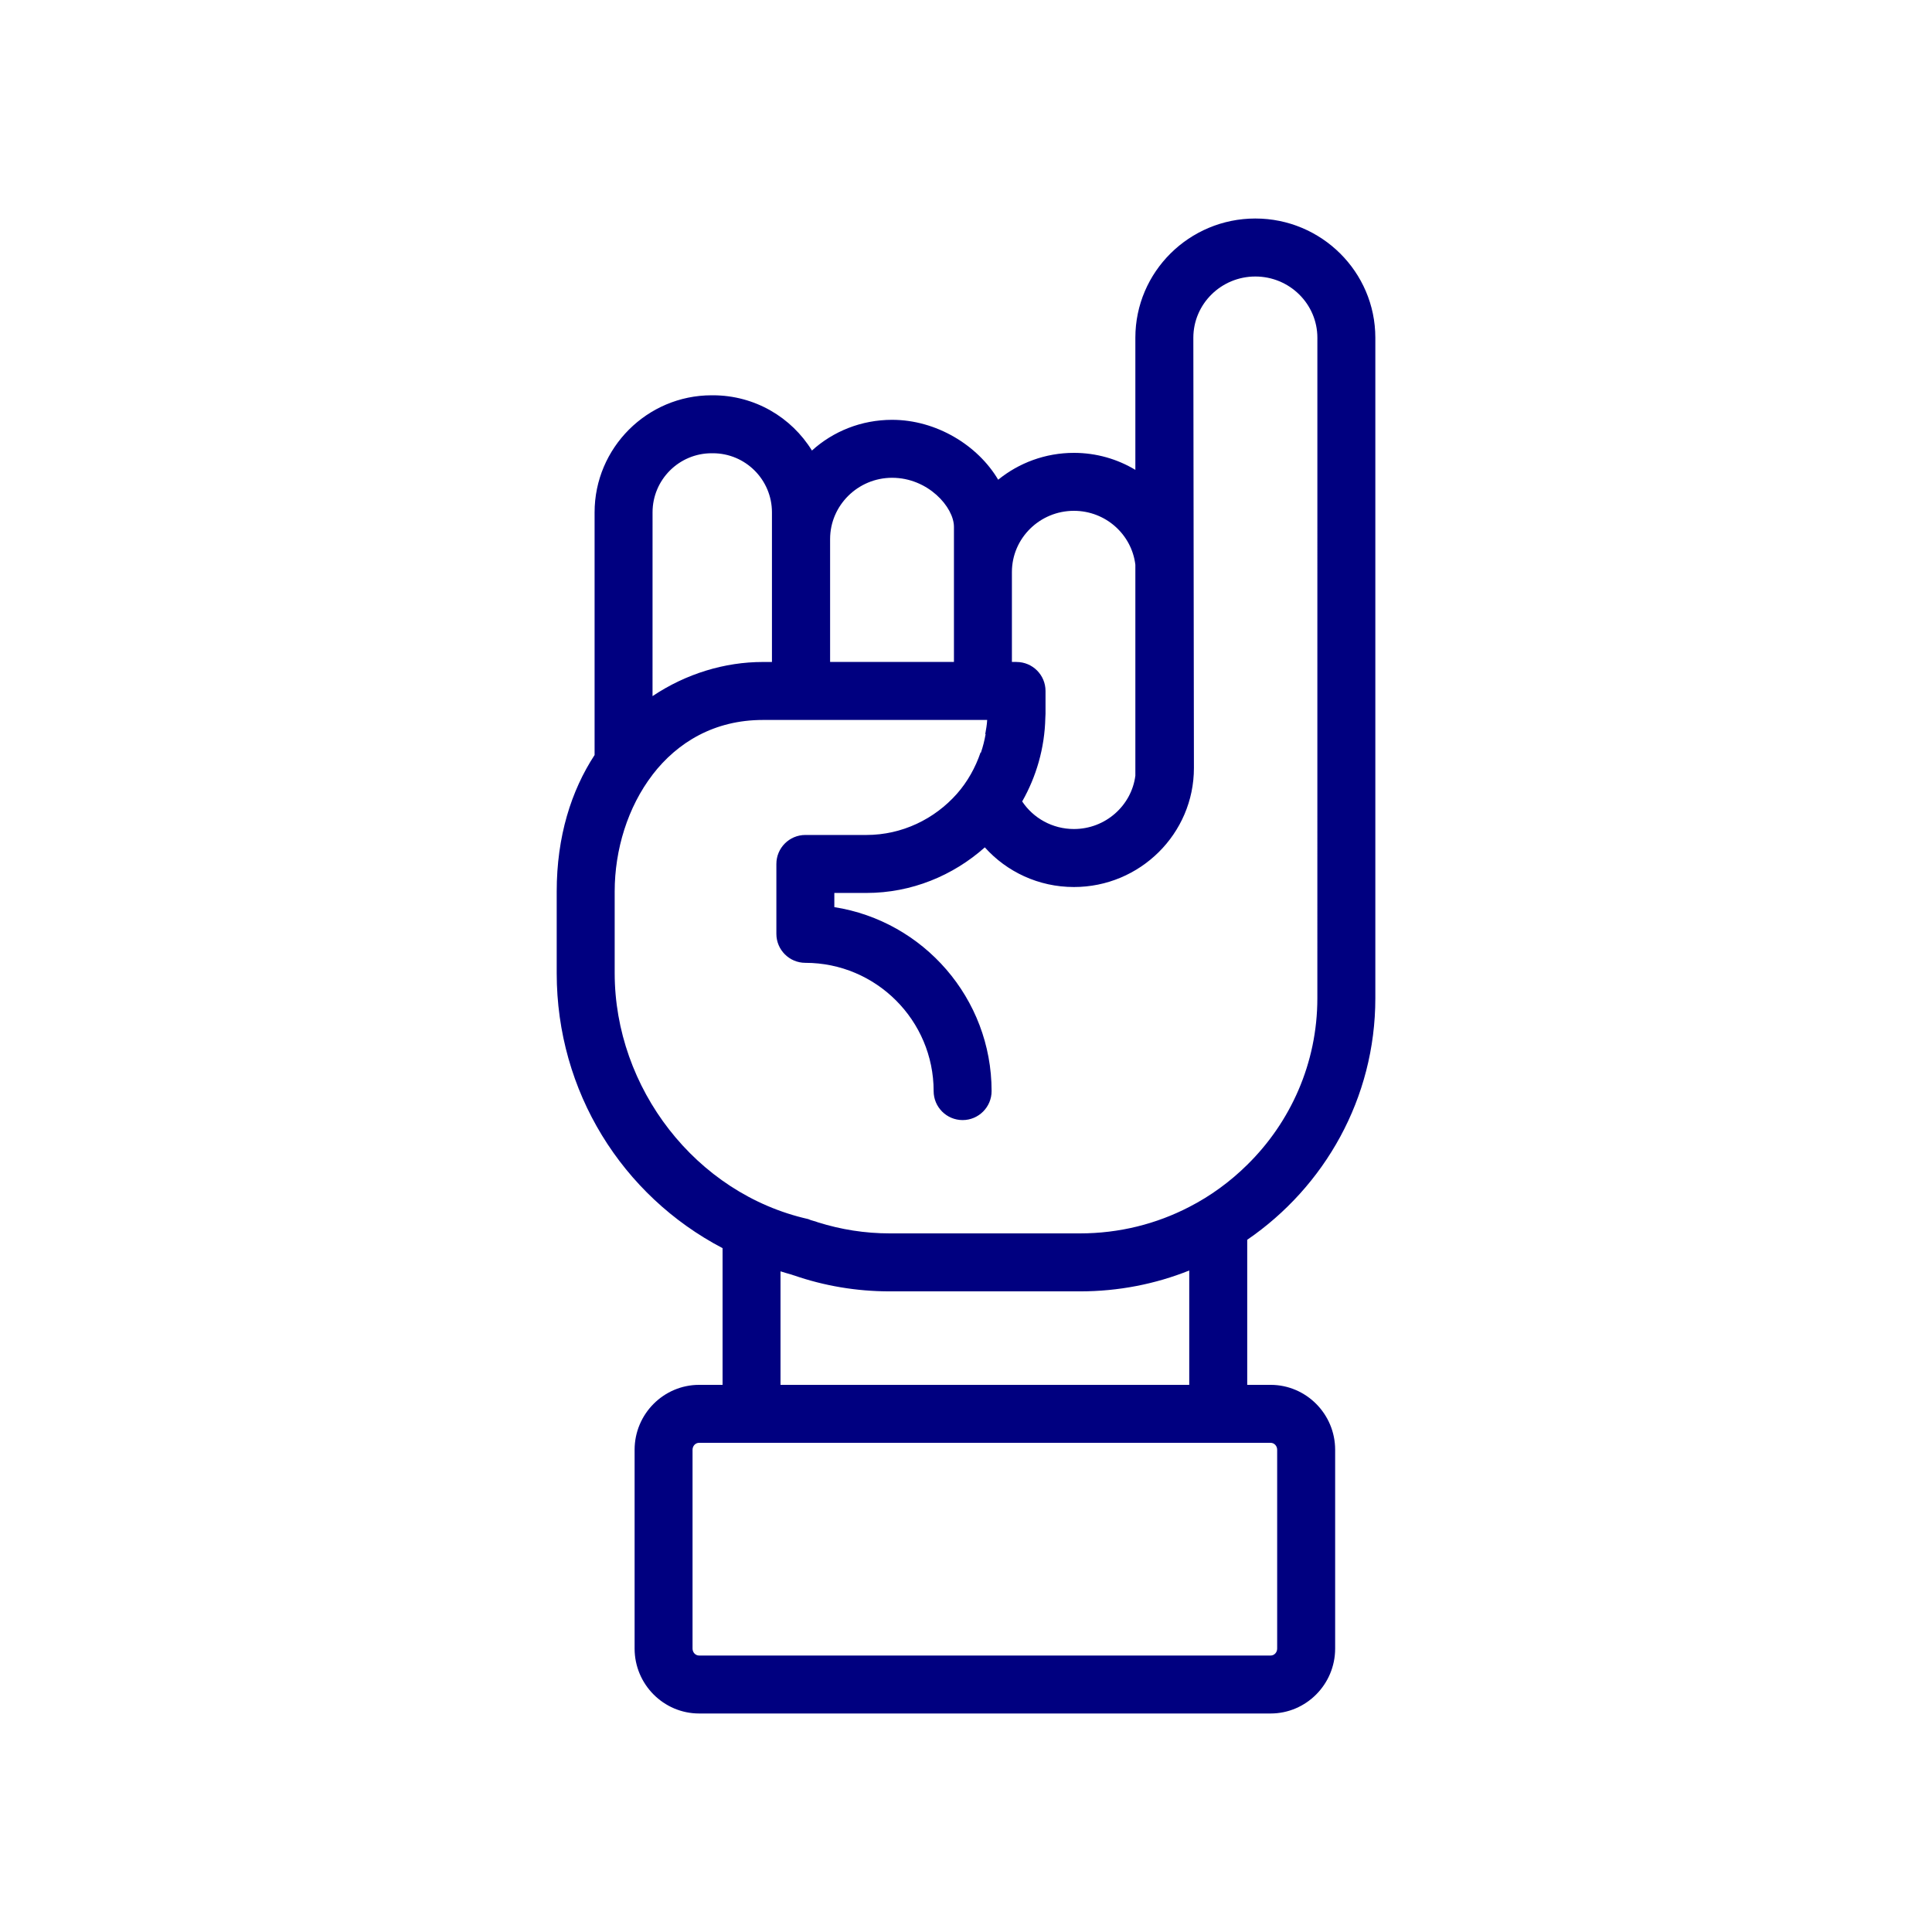
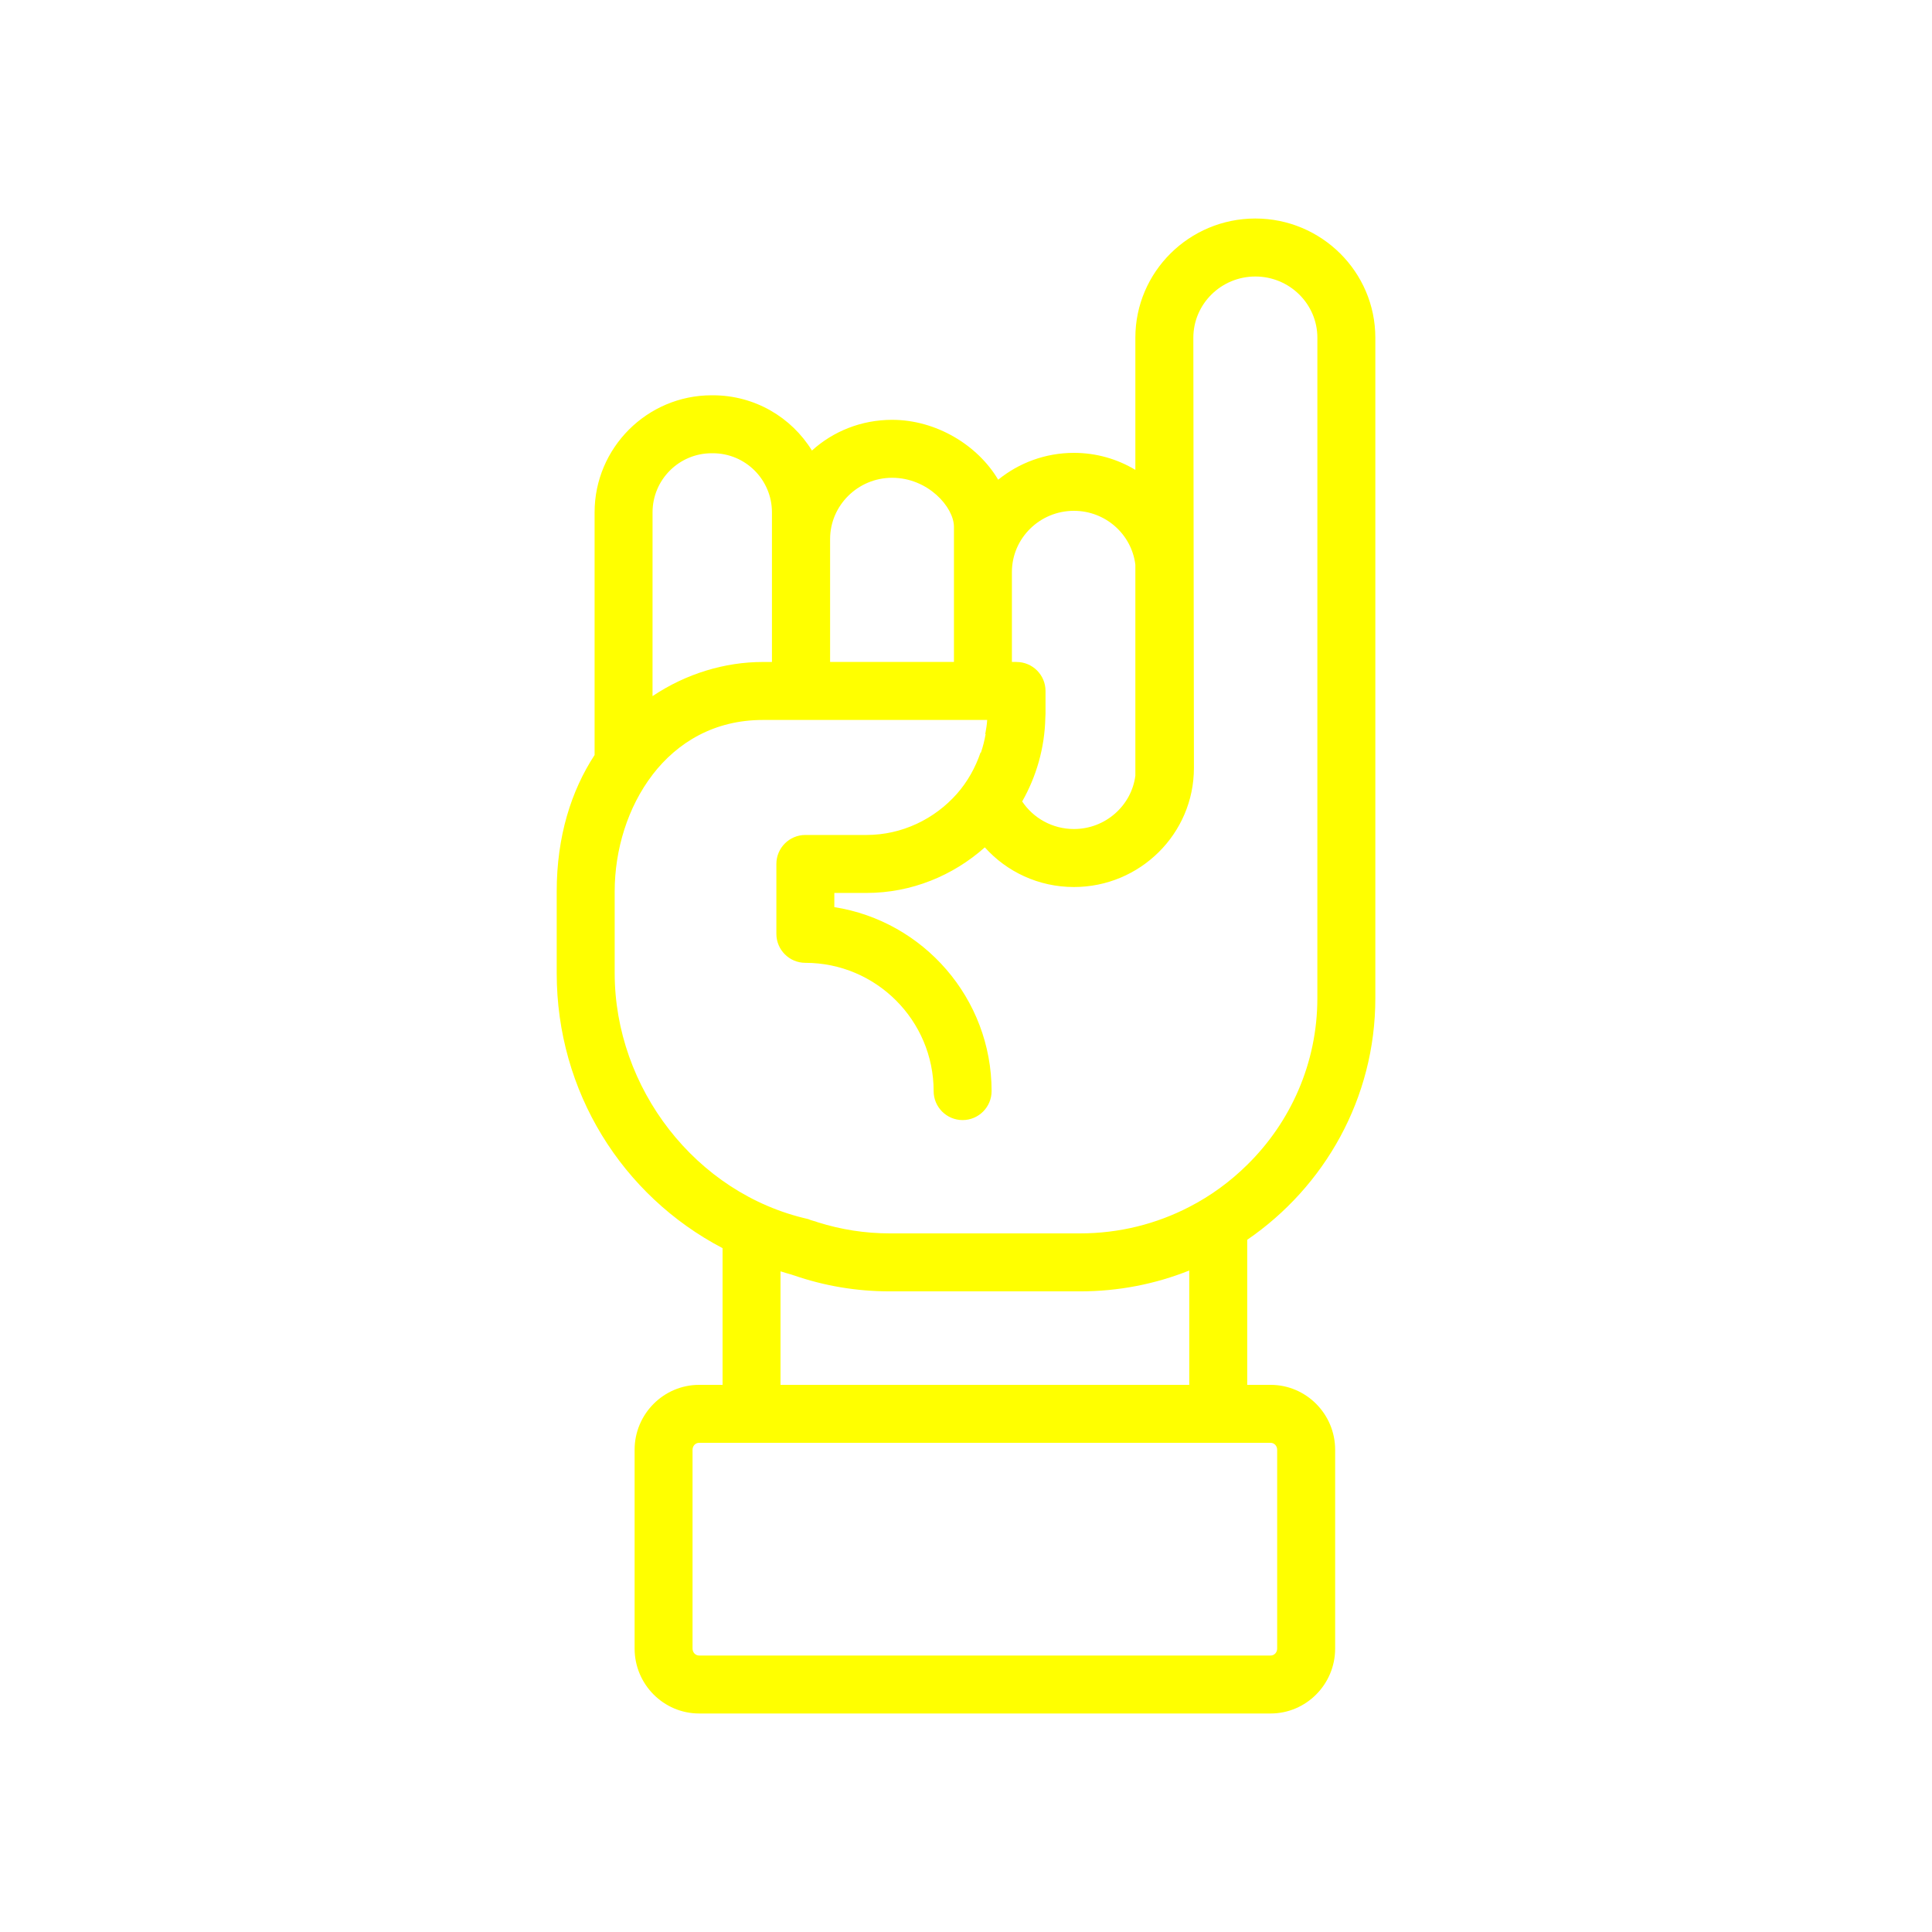
- <svg xmlns="http://www.w3.org/2000/svg" version="1.1" x="0px" y="0px" viewBox="0 0 100 100" enable-background="new 0 0 100 100" xml:space="preserve" style="fill:navy">
+ <svg xmlns="http://www.w3.org/2000/svg" version="1.1" x="0px" y="0px" viewBox="0 0 100 100" enable-background="new 0 0 100 100" xml:space="preserve" style="fill:yellow">
  <path d="M64.976,11.31c-3.42,0-6.21,2.76-6.21,6.17v6.84c-0.93-0.56-2.02-0.88-3.18-0.88  c-1.48,0-2.85,0.52-3.92,1.39c-1.06-1.79-3.21-3.1-5.49-3.1c-1.6,0-3.06,0.6-4.15,1.59c-1.06-1.72-2.96-2.86-5.13-2.86h-0.06  c-3.34,0-6.06,2.72-6.06,6.06v12.559c-1.208,1.85-1.961,4.213-1.961,7.064v4.229c0,6.125,3.384,11.509,8.585,14.232v7.076h-1.213  c-1.84,0-3.34,1.51-3.34,3.36v10.29c0,1.85,1.5,3.36,3.34,3.36h29.58c1.84,0,3.34-1.51,3.34-3.36V75.04c0-1.85-1.5-3.36-3.34-3.36  h-1.211v-7.509c0,0,0.001,0,0.001-0.001c4-2.74,6.63-7.32,6.63-12.5V17.48C71.186,14.07,68.396,11.31,64.976,11.31z M52.376,33.51  v-3.9c0-1.75,1.44-3.17,3.21-3.17c1.64,0,2.99,1.22,3.18,2.79v10.9v0.02c-0.2,1.55-1.55,2.76-3.18,2.76  c-1.119,0-2.107-0.569-2.678-1.427c0.73-1.285,1.163-2.758,1.198-4.321c0.006-0.071,0.01-0.144,0.01-0.217v-1.181  c0-0.828-0.672-1.5-1.5-1.5h-0.021l0.021-0.004h-0.24C52.376,34.26,52.376,33.51,52.376,33.51z M42.966,27.9  c0-1.74,1.44-3.17,3.21-3.17c1.86,0,3.2,1.52,3.2,2.54v6.99h-6.41V27.9z M33.776,26.52c0-1.69,1.37-3.06,3.06-3.06h0.06  c1.69,0,3.06,1.37,3.06,3.06v7.744h-0.473c-1.962,0-3.97,0.602-5.708,1.767L33.776,26.52L33.776,26.52z M40.399,65.804  c0.197,0.057,0.389,0.124,0.59,0.175c0.029,0.01,0.057,0.023,0.087,0.032h0.01c1.56,0.54,3.23,0.83,4.97,0.83h9.84  c2,0,3.909-0.38,5.659-1.08v5.919H40.399V65.804z M65.766,74.68c0.19,0,0.34,0.16,0.34,0.36v10.29c0,0.2-0.15,0.36-0.34,0.36h-29.58  c-0.19,0-0.34-0.16-0.34-0.36V75.04c0-0.2,0.15-0.36,0.34-0.36H65.766z M68.186,51.67c0,3.36-1.39,6.42-3.63,8.62  c-0.88,0.87-1.89,1.61-3,2.18c-1.7,0.88-3.62,1.37-5.66,1.37h-9.84c-1.29,0-2.53-0.2-3.71-0.57h-0.004  c-0.157-0.068-0.354-0.094-0.506-0.17c-5.838-1.312-10.02-6.799-10.02-12.73v-4.23c0-2.15,0.67-4.36,1.96-6.04v-0.003  c1.295-1.685,3.213-2.832,5.708-2.832h11.612c-0.012,0.25-0.058,0.491-0.1,0.732c0.006,0.001,0.012,0.001,0.019,0.002  c-0.057,0.328-0.137,0.647-0.243,0.956c-0.007-0.001-0.013-0.001-0.02-0.002c-0.27,0.787-0.676,1.514-1.22,2.131  c-1.154,1.305-2.835,2.134-4.689,2.134h-3.158c-0.828,0-1.5,0.672-1.5,1.5v3.618c0,0.828,0.672,1.5,1.5,1.5  c3.661,0,6.64,2.979,6.64,6.639c0,0.828,0.672,1.5,1.5,1.5s1.5-0.672,1.5-1.5c0-4.805-3.534-8.8-8.14-9.522v-0.734h1.658  c2.34,0,4.489-0.9,6.131-2.36c0.001,0.001,0.002,0.002,0.003,0.003c1.13,1.26,2.78,2.05,4.61,2.05c3.42,0,6.21-2.76,6.21-6.16  l-0.03-22.27c0-1.75,1.44-3.17,3.21-3.17c1.77,0,3.21,1.42,3.21,3.17L68.186,51.67L68.186,51.67z" />
</svg>
